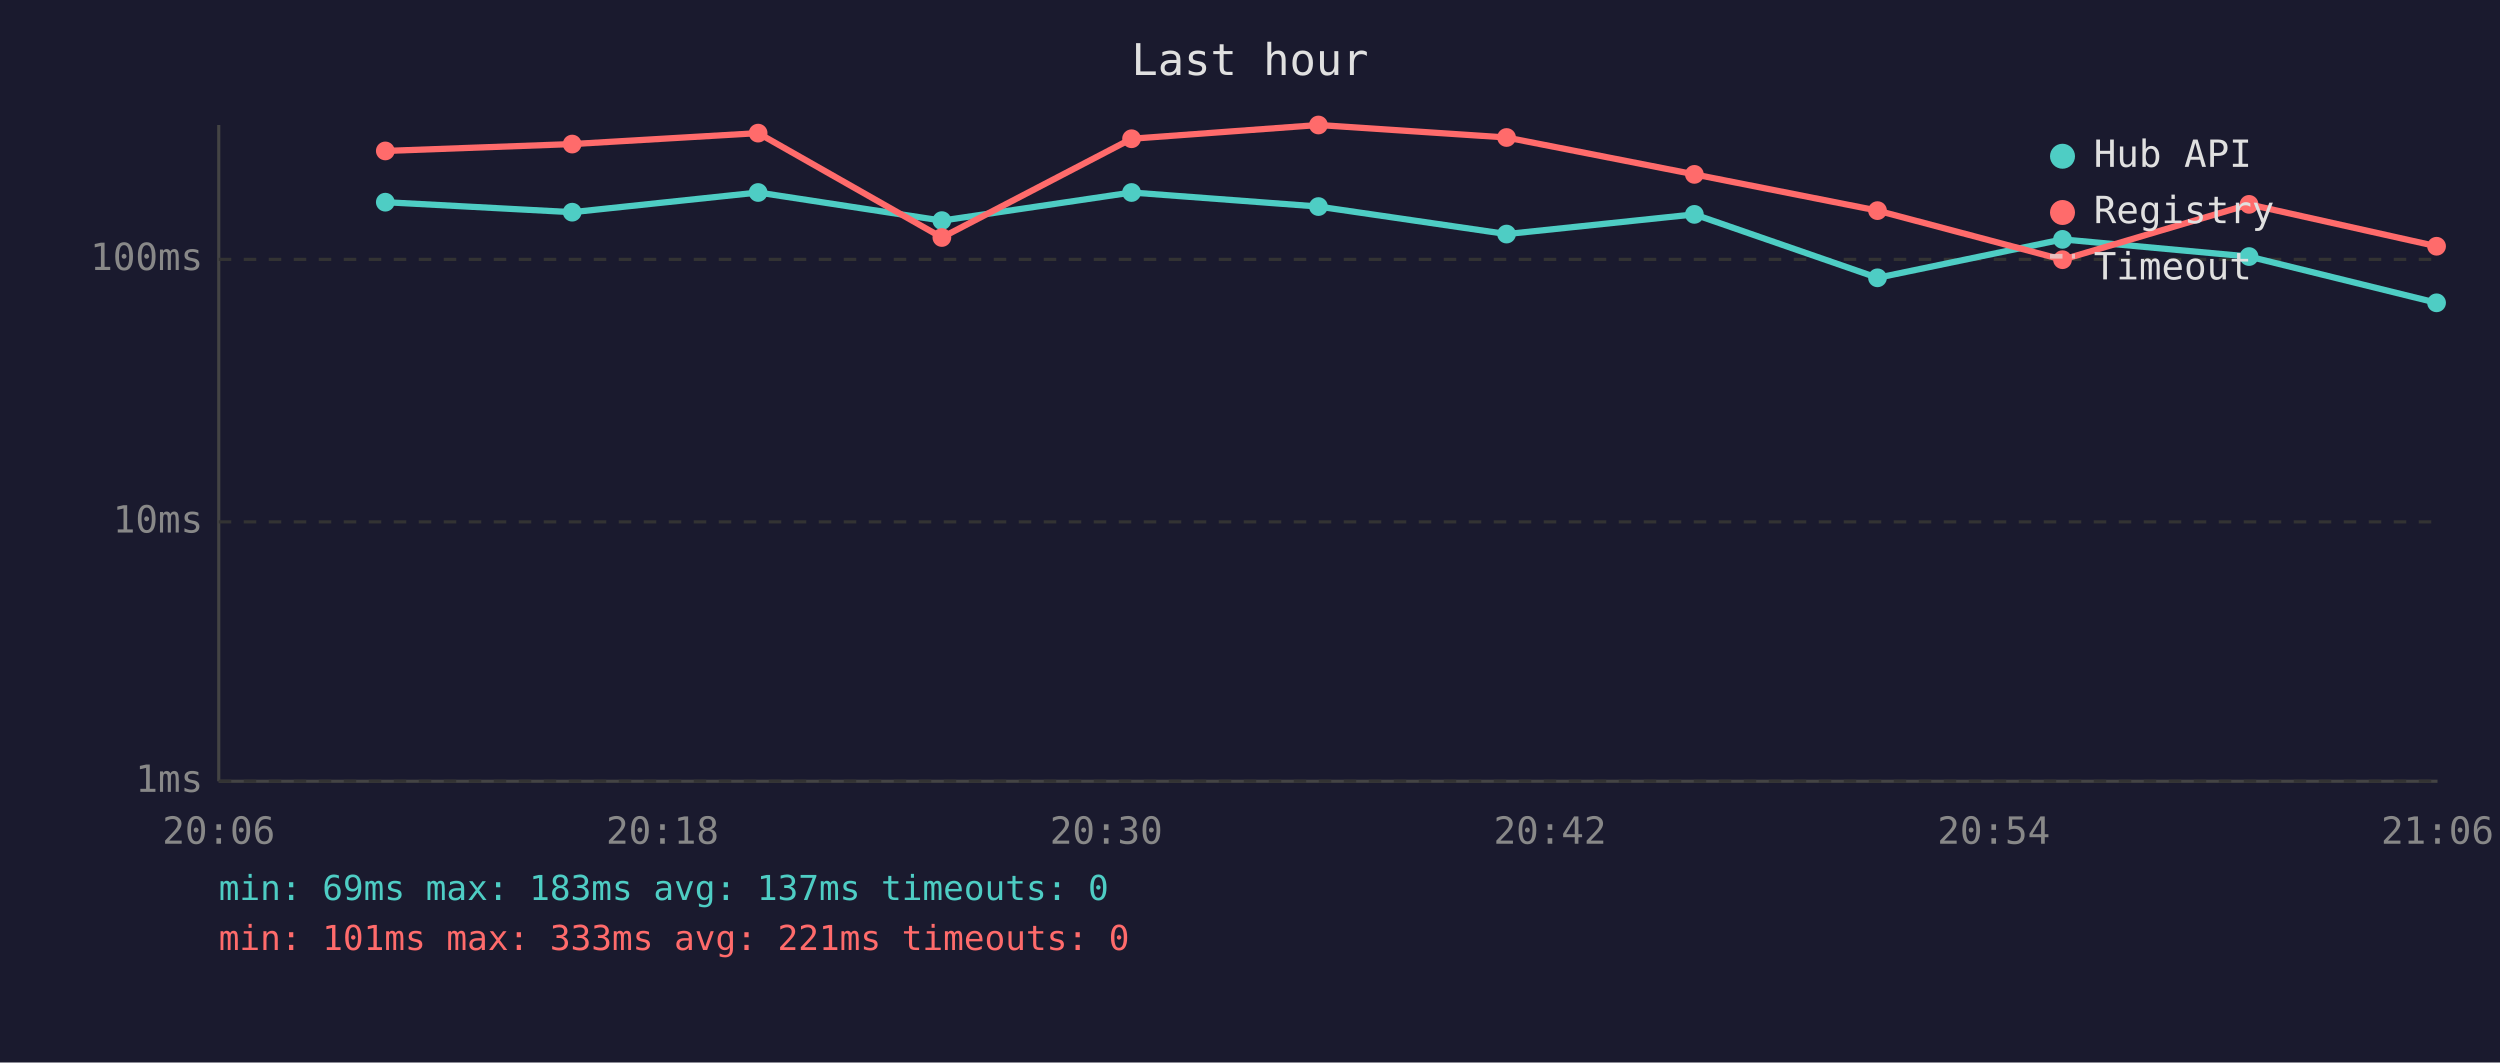
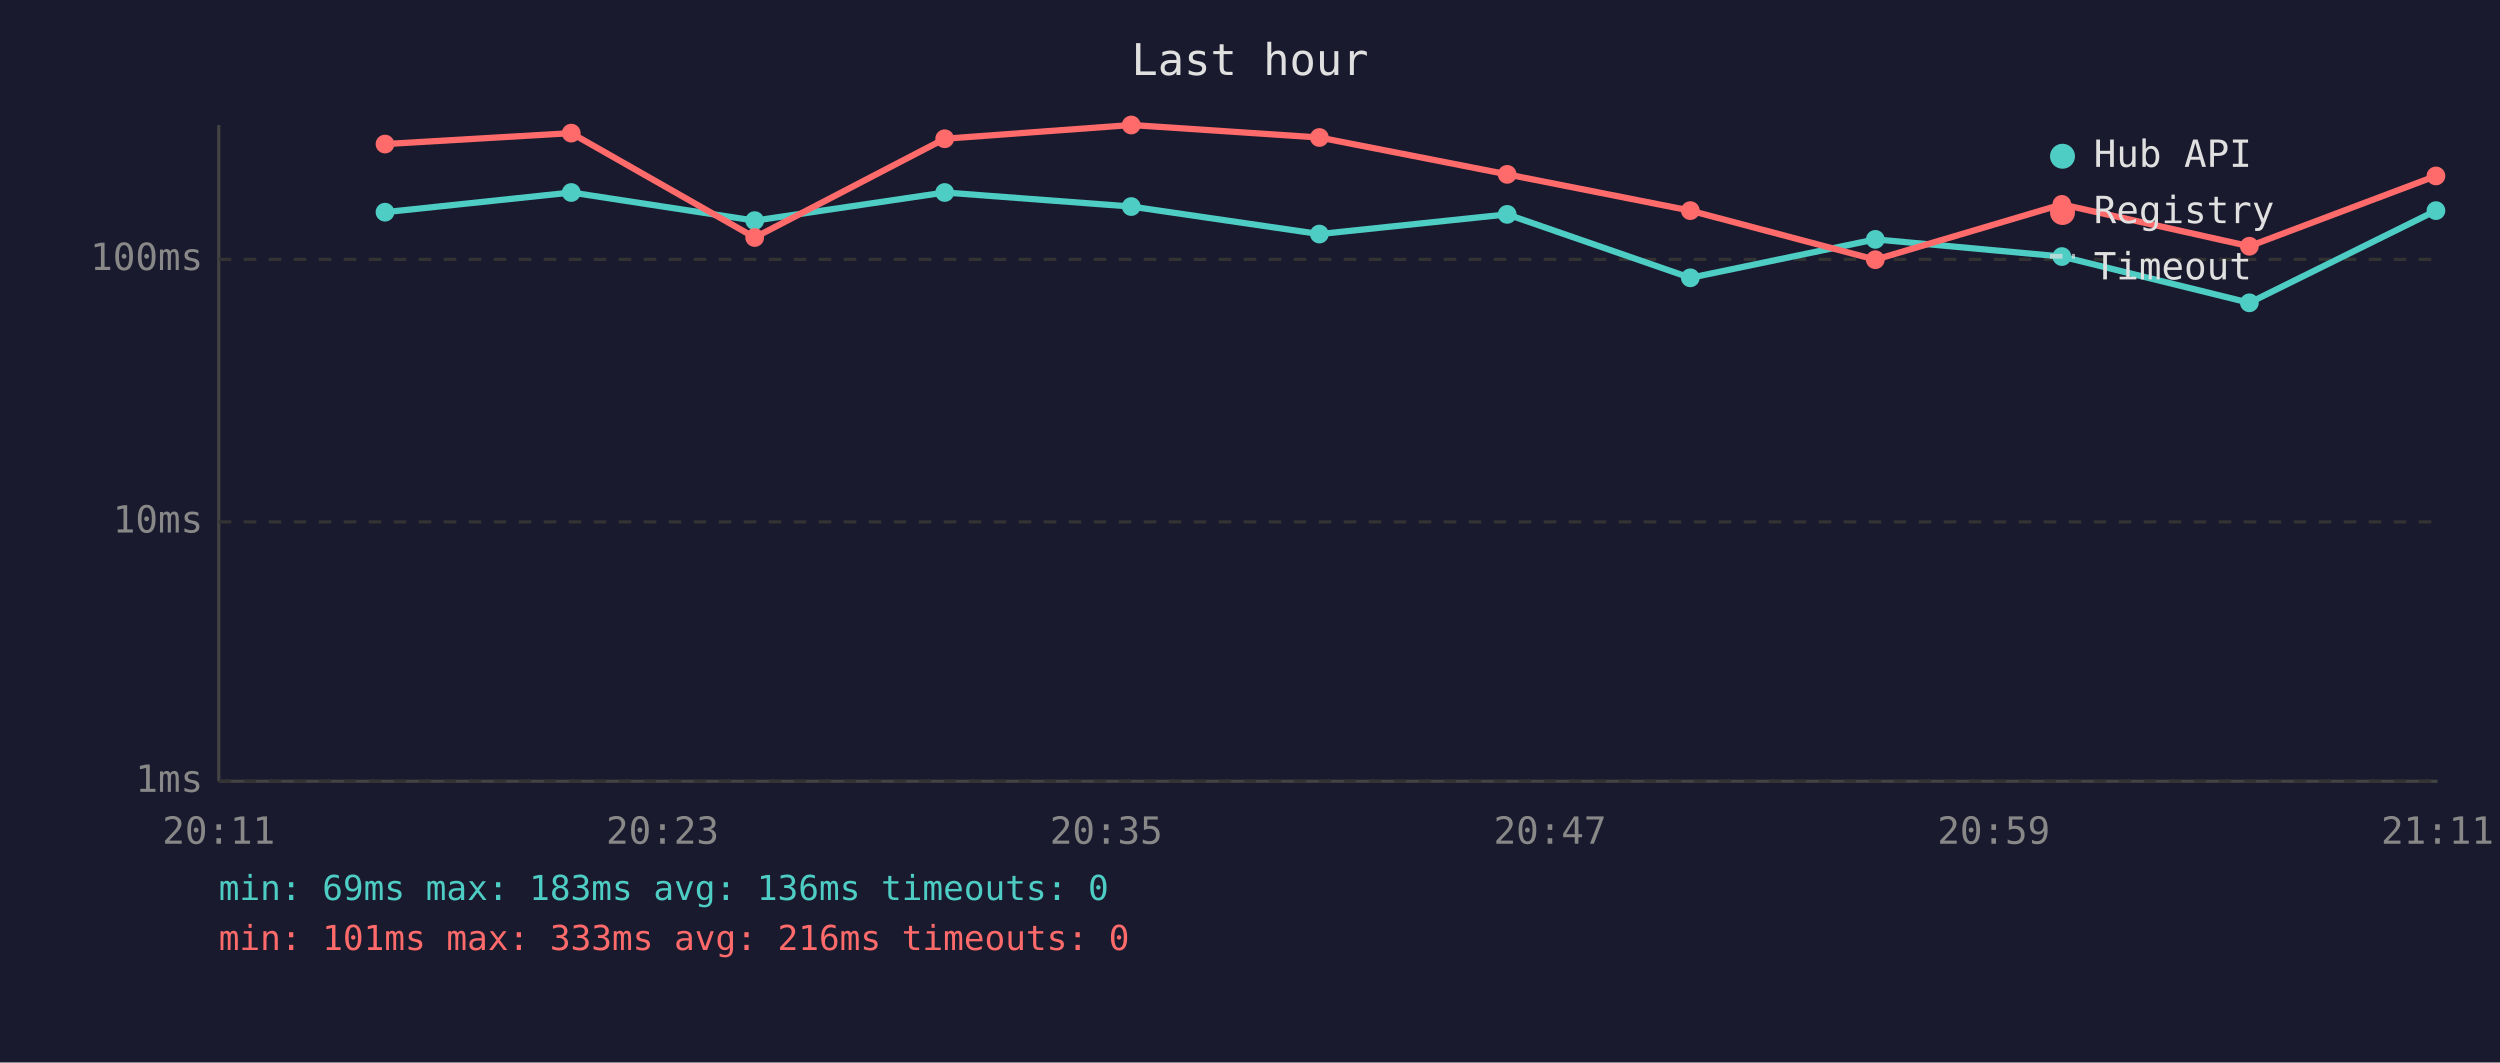
<svg xmlns="http://www.w3.org/2000/svg" viewBox="0 0 800 340" font-family="monospace" font-size="12">
  <rect width="800" height="340" fill="#1a1a2e" />
  <text x="400" y="24" fill="#e0e0e0" font-size="14" text-anchor="middle">Last hour</text>
  <line x1="70" y1="40" x2="70" y2="250" stroke="#444" stroke-width="1" />
  <line x1="70" y1="250" x2="780" y2="250" stroke="#444" stroke-width="1" />
  <line x1="70" y1="250" x2="780" y2="250" stroke="#333" stroke-width="1" stroke-dasharray="4" />
  <text x="65" y="250" fill="#888" text-anchor="end" dominant-baseline="middle">1ms</text>
  <line x1="70" y1="167" x2="780" y2="167" stroke="#333" stroke-width="1" stroke-dasharray="4" />
  <text x="65" y="167" fill="#888" text-anchor="end" dominant-baseline="middle">10ms</text>
  <line x1="70" y1="83" x2="780" y2="83" stroke="#333" stroke-width="1" stroke-dasharray="4" />
  <text x="65" y="83" fill="#888" text-anchor="end" dominant-baseline="middle">100ms</text>
-   <text x="70" y="270" fill="#888" text-anchor="middle">20:06</text>
-   <text x="212" y="270" fill="#888" text-anchor="middle">20:18</text>
-   <text x="354" y="270" fill="#888" text-anchor="middle">20:30</text>
-   <text x="496" y="270" fill="#888" text-anchor="middle">20:42</text>
-   <text x="638" y="270" fill="#888" text-anchor="middle">20:54</text>
-   <text x="780" y="270" fill="#888" text-anchor="middle">21:06</text>
-   <polyline points="123.3,64.7 183.1,67.9 242.6,61.6 301.4,70.6 362.1,61.6 421.9,66.1 482.1,74.9 542.2,68.6 600.8,88.9 660.0,76.6 719.7,82.1 779.7,96.9" fill="none" stroke="#4ecdc4" stroke-width="2" opacity="1" />
-   <circle cx="123.3" cy="64.7" r="3" fill="#4ecdc4" />
-   <circle cx="183.1" cy="67.9" r="3" fill="#4ecdc4" />
-   <circle cx="242.6" cy="61.6" r="3" fill="#4ecdc4" />
-   <circle cx="301.4" cy="70.6" r="3" fill="#4ecdc4" />
-   <circle cx="362.1" cy="61.6" r="3" fill="#4ecdc4" />
-   <circle cx="421.9" cy="66.1" r="3" fill="#4ecdc4" />
-   <circle cx="482.1" cy="74.9" r="3" fill="#4ecdc4" />
-   <circle cx="542.2" cy="68.6" r="3" fill="#4ecdc4" />
-   <circle cx="600.8" cy="88.9" r="3" fill="#4ecdc4" />
-   <circle cx="660.0" cy="76.6" r="3" fill="#4ecdc4" />
-   <circle cx="719.7" cy="82.1" r="3" fill="#4ecdc4" />
-   <circle cx="779.7" cy="96.9" r="3" fill="#4ecdc4" />
-   <polyline points="123.3,48.3 183.1,46.1 242.6,42.6 301.4,76.0 362.1,44.4 421.9,40.0 482.1,44.0 542.2,55.8 600.8,67.4 660.0,83.1 719.7,65.4 779.7,78.8" fill="none" stroke="#ff6b6b" stroke-width="2" opacity="1" />
-   <circle cx="123.3" cy="48.3" r="3" fill="#ff6b6b" />
-   <circle cx="183.1" cy="46.1" r="3" fill="#ff6b6b" />
-   <circle cx="242.6" cy="42.6" r="3" fill="#ff6b6b" />
-   <circle cx="301.4" cy="76.0" r="3" fill="#ff6b6b" />
-   <circle cx="362.1" cy="44.4" r="3" fill="#ff6b6b" />
-   <circle cx="421.9" cy="40.0" r="3" fill="#ff6b6b" />
-   <circle cx="482.1" cy="44.0" r="3" fill="#ff6b6b" />
-   <circle cx="542.2" cy="55.8" r="3" fill="#ff6b6b" />
-   <circle cx="600.8" cy="67.4" r="3" fill="#ff6b6b" />
-   <circle cx="660.0" cy="83.1" r="3" fill="#ff6b6b" />
-   <circle cx="719.7" cy="65.4" r="3" fill="#ff6b6b" />
-   <circle cx="779.7" cy="78.8" r="3" fill="#ff6b6b" />
+   <text x="70" y="270" fill="#888" text-anchor="middle">20:11</text>
+   <text x="212" y="270" fill="#888" text-anchor="middle">20:23</text>
+   <text x="354" y="270" fill="#888" text-anchor="middle">20:35</text>
+   <text x="496" y="270" fill="#888" text-anchor="middle">20:47</text>
+   <text x="638" y="270" fill="#888" text-anchor="middle">20:59</text>
+   <text x="780" y="270" fill="#888" text-anchor="middle">21:11</text>
+   <polyline points="123.2,67.9 182.8,61.6 241.5,70.6 302.3,61.6 362.0,66.1 422.2,74.9 482.3,68.6 540.9,88.9 600.1,76.6 659.8,82.1 719.8,96.9 779.5,67.4" fill="none" stroke="#4ecdc4" stroke-width="2" opacity="1" />
+   <circle cx="123.2" cy="67.9" r="3" fill="#4ecdc4" />
+   <circle cx="182.8" cy="61.6" r="3" fill="#4ecdc4" />
+   <circle cx="241.5" cy="70.6" r="3" fill="#4ecdc4" />
+   <circle cx="302.3" cy="61.6" r="3" fill="#4ecdc4" />
+   <circle cx="362.0" cy="66.1" r="3" fill="#4ecdc4" />
+   <circle cx="422.2" cy="74.9" r="3" fill="#4ecdc4" />
+   <circle cx="482.3" cy="68.6" r="3" fill="#4ecdc4" />
+   <circle cx="540.9" cy="88.9" r="3" fill="#4ecdc4" />
+   <circle cx="600.1" cy="76.6" r="3" fill="#4ecdc4" />
+   <circle cx="659.8" cy="82.1" r="3" fill="#4ecdc4" />
+   <circle cx="719.8" cy="96.9" r="3" fill="#4ecdc4" />
+   <circle cx="779.5" cy="67.4" r="3" fill="#4ecdc4" />
+   <polyline points="123.2,46.1 182.8,42.6 241.5,76.0 302.3,44.4 362.0,40.0 422.2,44.0 482.3,55.8 540.9,67.4 600.1,83.1 659.8,65.4 719.8,78.8 779.5,56.3" fill="none" stroke="#ff6b6b" stroke-width="2" opacity="1" />
+   <circle cx="123.2" cy="46.1" r="3" fill="#ff6b6b" />
+   <circle cx="182.8" cy="42.6" r="3" fill="#ff6b6b" />
+   <circle cx="241.5" cy="76.0" r="3" fill="#ff6b6b" />
+   <circle cx="302.3" cy="44.4" r="3" fill="#ff6b6b" />
+   <circle cx="362.0" cy="40.0" r="3" fill="#ff6b6b" />
+   <circle cx="422.2" cy="44.0" r="3" fill="#ff6b6b" />
+   <circle cx="482.3" cy="55.8" r="3" fill="#ff6b6b" />
+   <circle cx="540.9" cy="67.4" r="3" fill="#ff6b6b" />
+   <circle cx="600.1" cy="83.1" r="3" fill="#ff6b6b" />
+   <circle cx="659.8" cy="65.4" r="3" fill="#ff6b6b" />
+   <circle cx="719.8" cy="78.8" r="3" fill="#ff6b6b" />
+   <circle cx="779.5" cy="56.3" r="3" fill="#ff6b6b" />
  <circle cx="660" cy="50" r="4" fill="#4ecdc4" />
  <text x="670" y="50" fill="#e0e0e0" dominant-baseline="middle">Hub API</text>
  <circle cx="660" cy="68" r="4" fill="#ff6b6b" />
  <text x="670" y="68" fill="#e0e0e0" dominant-baseline="middle">Registry</text>
  <line x1="656" y1="82" x2="664" y2="82" stroke="#e0e0e0" stroke-width="1.5" stroke-dasharray="4,3" opacity="0.7" />
  <text x="670" y="86" fill="#e0e0e0" dominant-baseline="middle">Timeout</text>
-   <text x="70" y="288" fill="#4ecdc4" font-size="11">min: 69ms  max: 183ms  avg: 137ms  timeouts: 0</text>
-   <text x="70" y="304" fill="#ff6b6b" font-size="11">min: 101ms  max: 333ms  avg: 221ms  timeouts: 0</text>
+   <text x="70" y="288" fill="#4ecdc4" font-size="11">min: 69ms  max: 183ms  avg: 136ms  timeouts: 0</text>
+   <text x="70" y="304" fill="#ff6b6b" font-size="11">min: 101ms  max: 333ms  avg: 216ms  timeouts: 0</text>
</svg>
